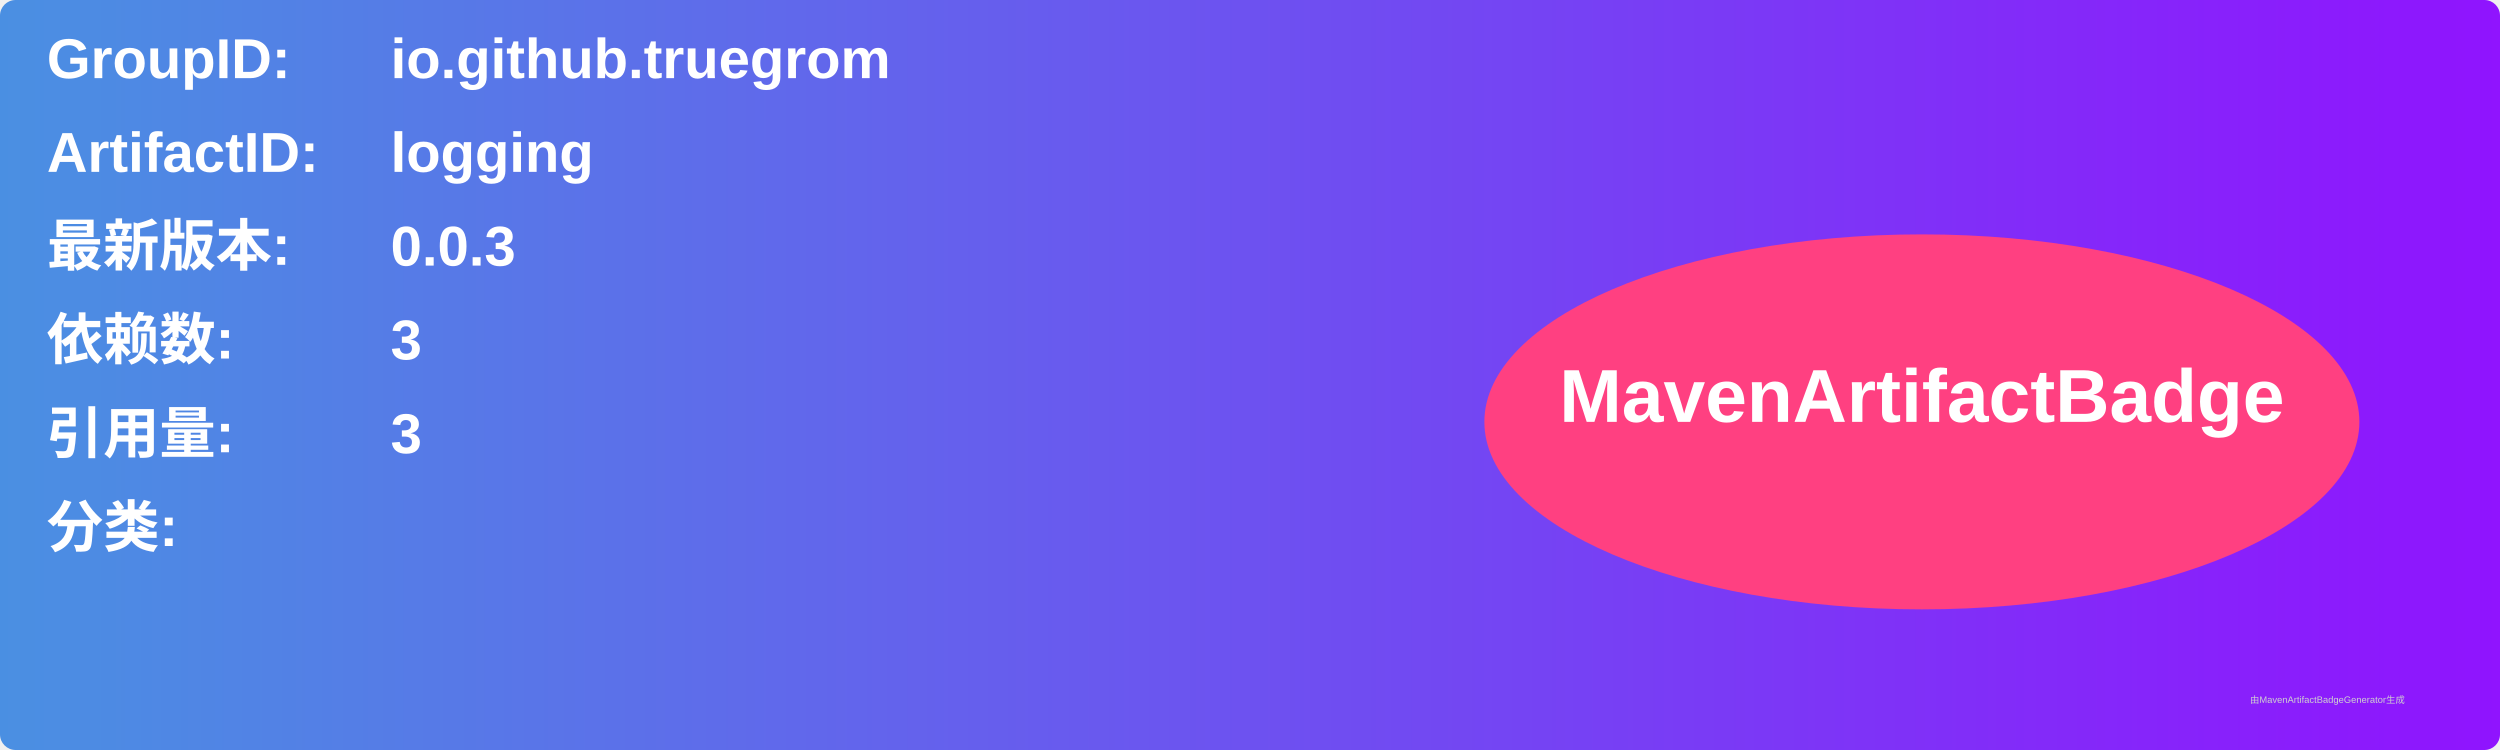
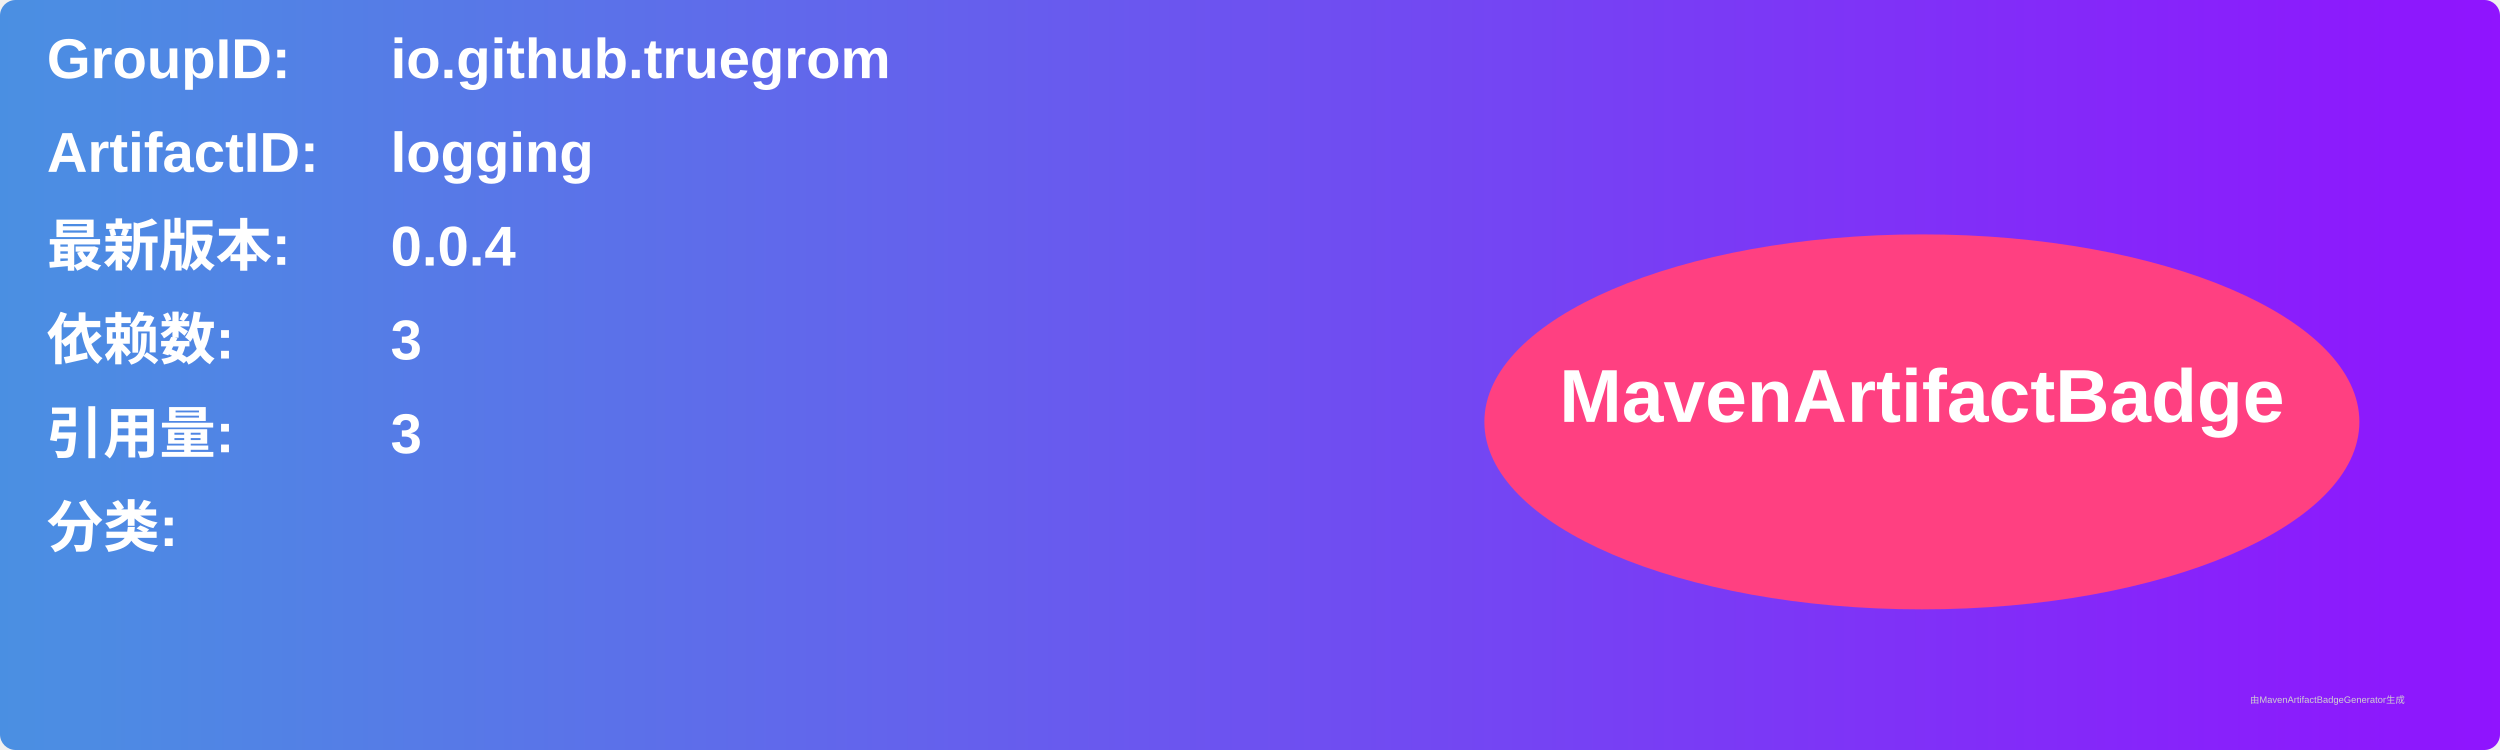
<svg xmlns="http://www.w3.org/2000/svg" width="800" height="240" viewBox="0 0 800 240">
  <linearGradient id="grad" x1="0%" y1="0%" x2="100%" y2="0%">
    <stop offset="0%" stop-color="#4a90e2" />
    <stop offset="100%" stop-color="#9013fe" />
  </linearGradient>
  <rect width="100%" height="100%" rx="5" ry="5" fill="url(#grad)" />
  <g transform="translate(15, 15)">
    <text x="0" y="10" font-family="Arial" font-size="18" fill="white" font-weight="bold" width="260">GroupID:</text>
    <text x="110" y="10" font-family="Arial" font-size="18" fill="white" font-weight="bold" width="460">io.github.truegrom</text>
    <text x="0" y="40" font-family="Arial" font-size="18" fill="white" font-weight="bold" width="260">ArtifactID:</text>
    <text x="110" y="40" font-family="Arial" font-size="18" fill="white" font-weight="bold" width="460">logging</text>
    <text x="0" y="70" font-family="Arial" font-size="18" fill="white" font-weight="bold">最新版本:</text>
    <text x="110" y="70" font-family="Arial" font-size="18" fill="white" font-weight="bold">
-       <tspan font-weight="bold">0.0.3</tspan>
+       <tspan font-weight="bold">0.0.4</tspan>
    </text>
    <text x="0" y="100" font-family="Arial" font-size="18" fill="white" font-weight="bold">依赖数: </text>
    <text x="110" y="100" font-family="Arial" font-size="18" fill="white">
      <tspan font-weight="bold">3</tspan>
    </text>
    <text x="0" y="130" font-family="Arial" font-size="18" fill="white" font-weight="bold">引用量: </text>
    <text x="110" y="130" font-family="Arial" font-size="18" fill="white">
      <tspan font-weight="bold">3</tspan>
    </text>
    <text x="0" y="160" font-family="Arial" font-size="18" fill="white" font-weight="bold">分类:</text>
    <text x="10" y="190" font-family="Arial" font-size="10" fill="white">
      <tspan font-weight="bold" />
    </text>
    <ellipse cx="600" cy="120" rx="140" ry="60" fill="#ff4081" />
    <text x="600" y="120" text-anchor="middle" font-family="Arial" font-size="24" fill="white" font-weight="bold">MavenArtifactBadge</text>
  </g>
  <text x="720" y="225" font-family="Arial" font-size="3" fill="#d0d0d0">由MavenArtifactBadgeGenerator生成</text>
</svg>
